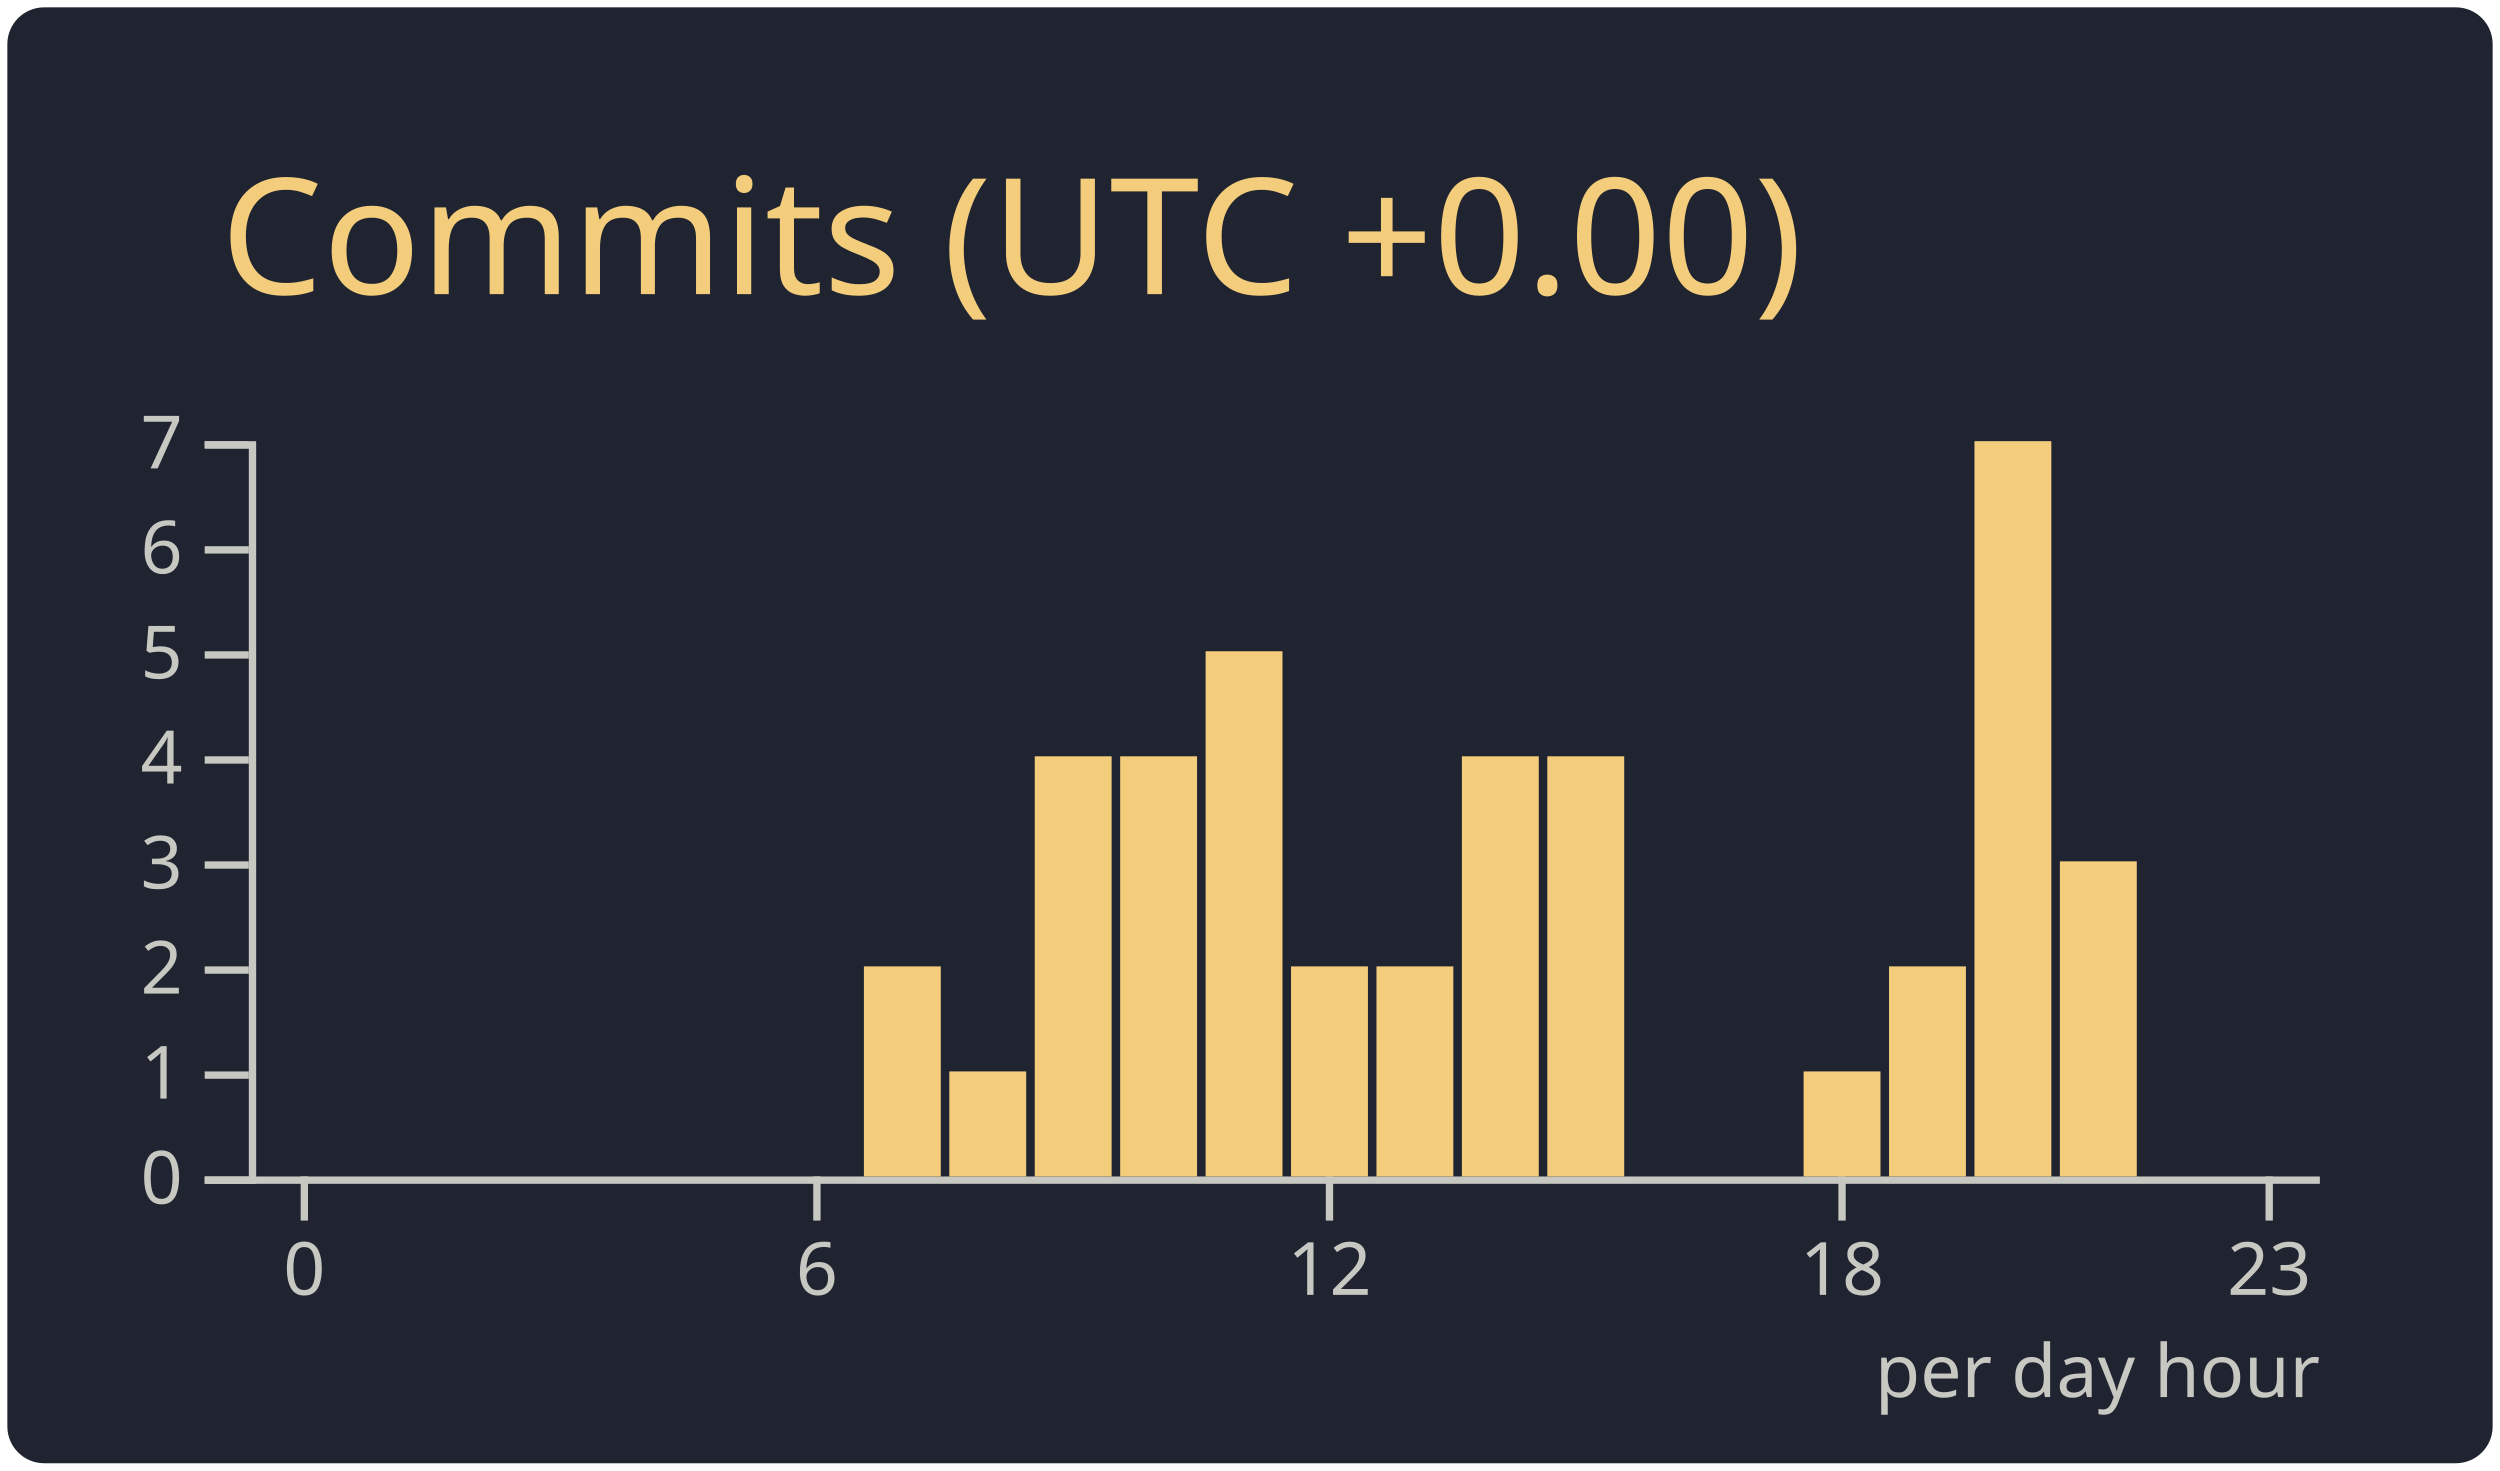
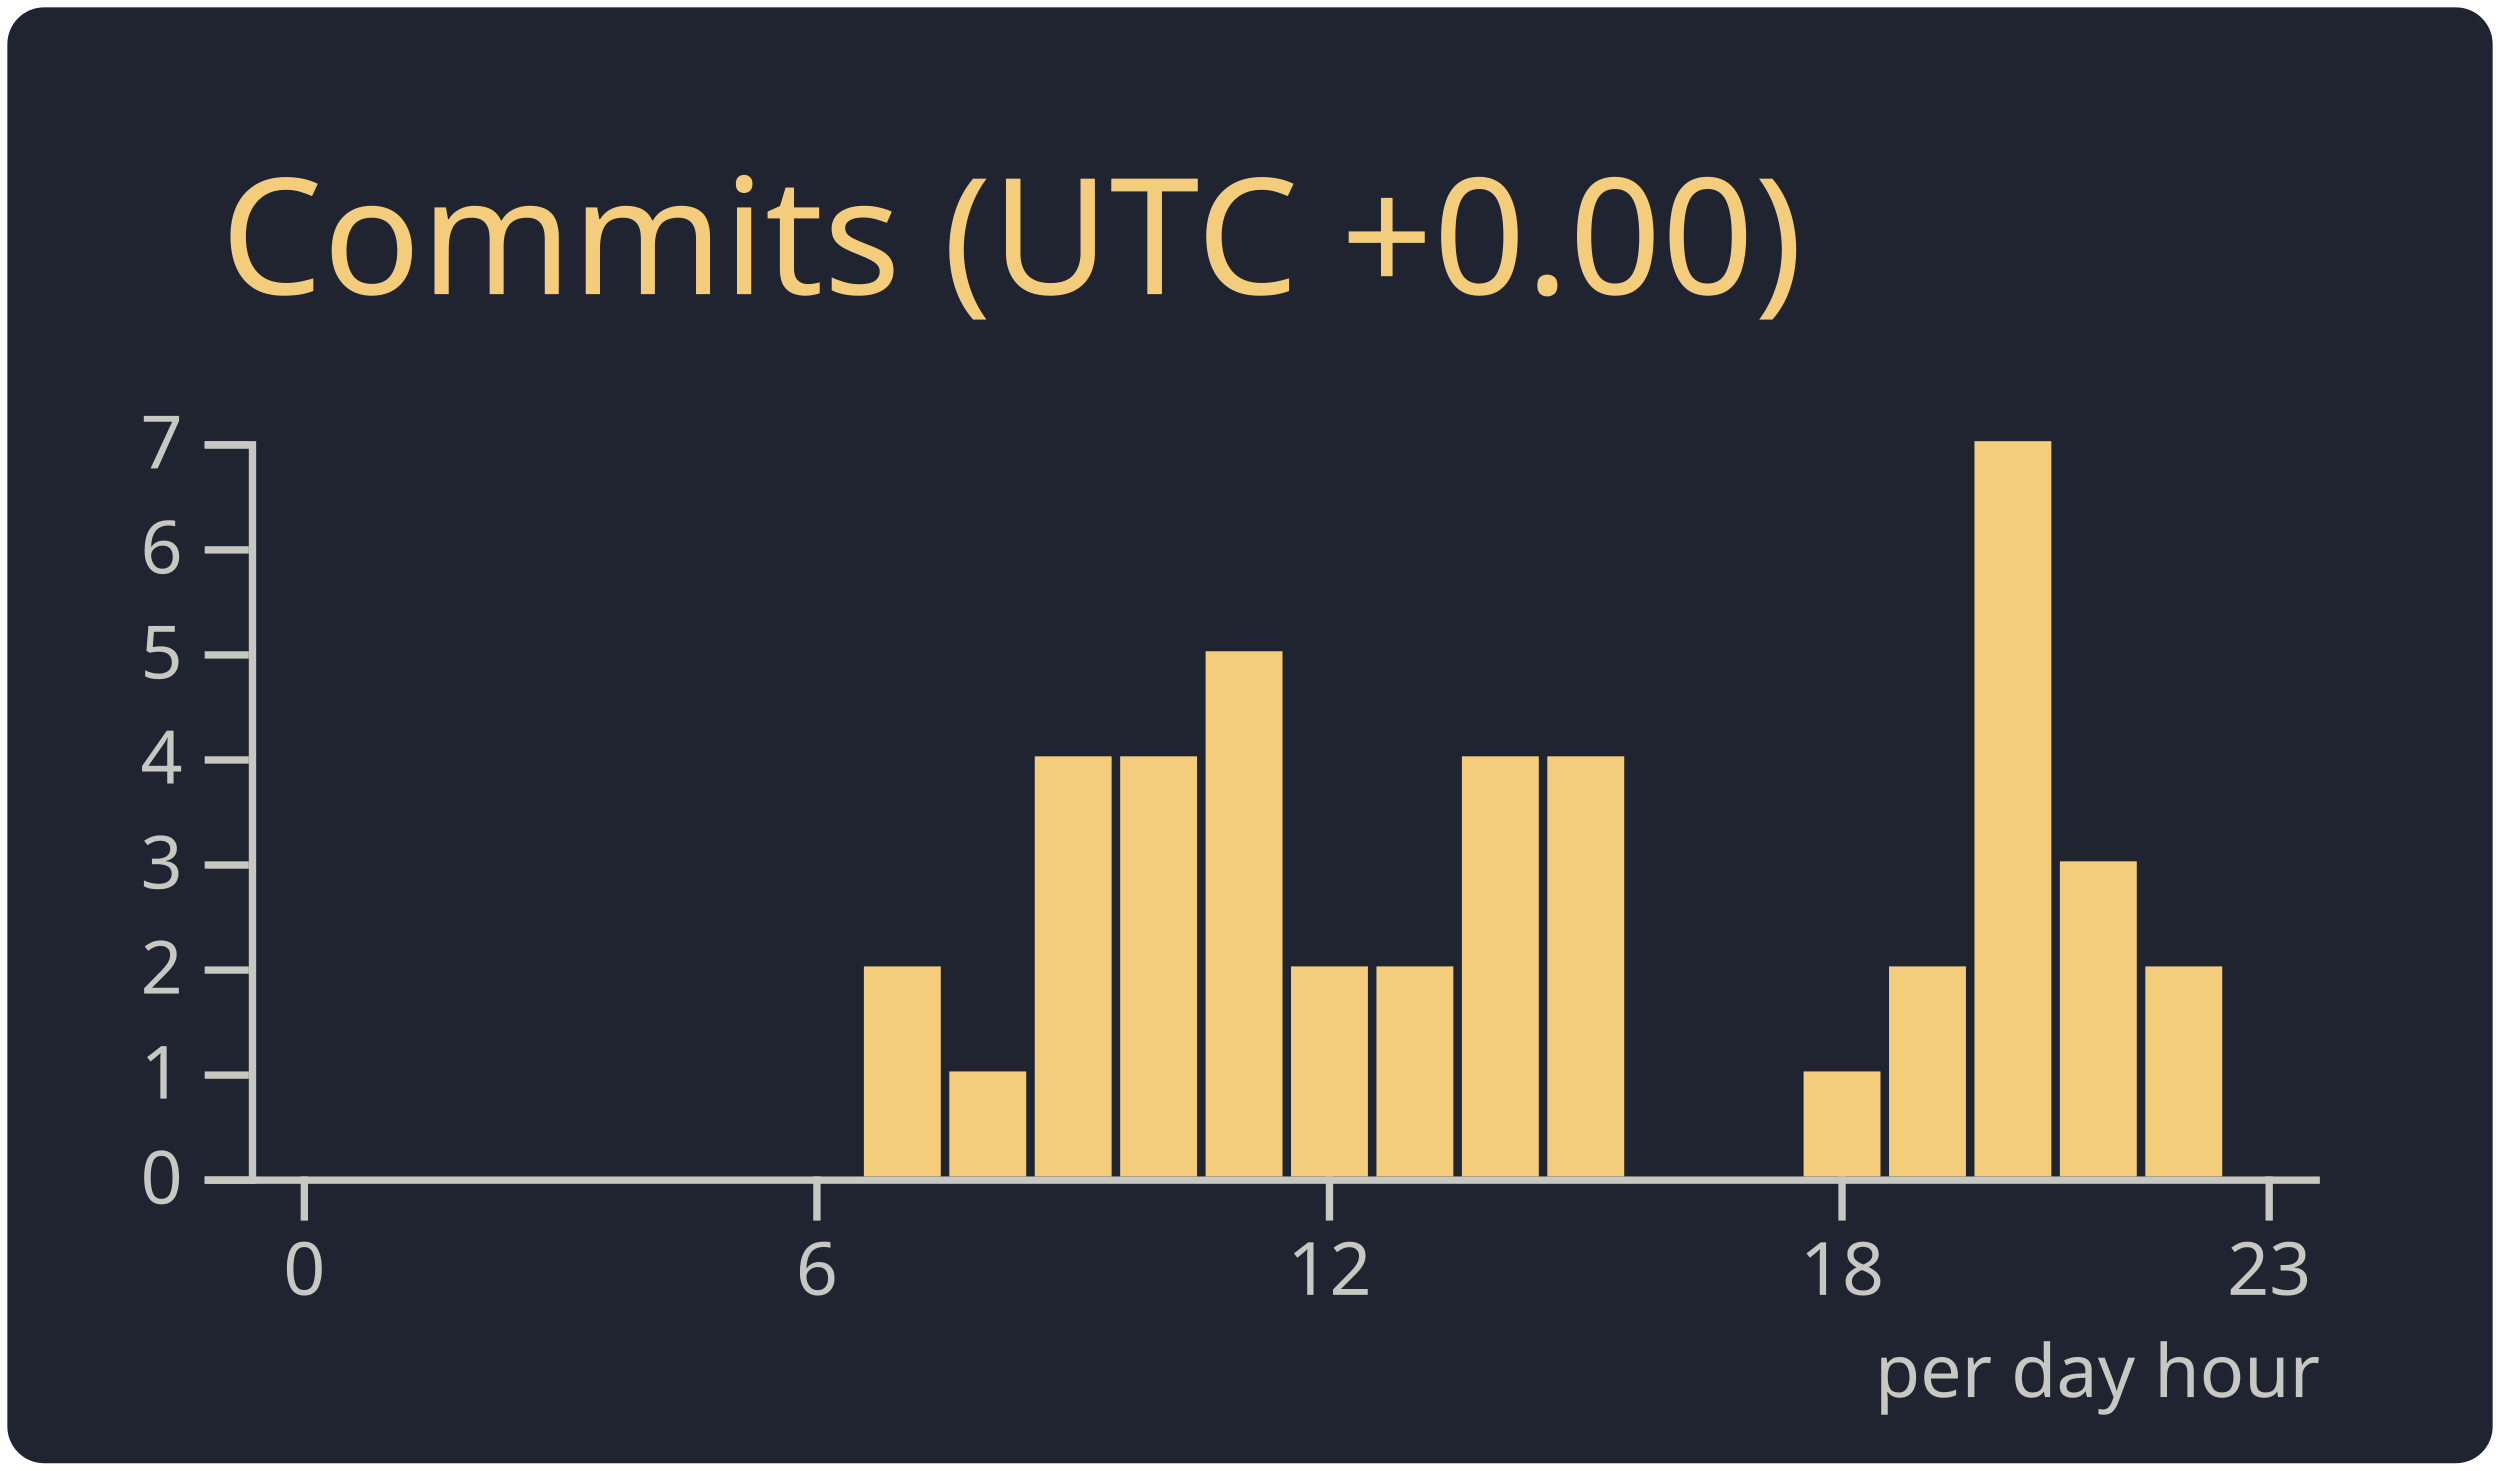
<svg xmlns="http://www.w3.org/2000/svg" width="340" height="200" viewBox="0 0 340 200">
  <style>* {
          font-family: 'Segoe UI', Ubuntu, "Helvetica Neue", Sans-Serif
        }</style>
  <rect x="1" y="1" rx="5" ry="5" height="99%" width="99.412%" stroke="#000000" stroke-width="1" fill="#1f2430" stroke-opacity="0" />
  <text x="30" y="40" style="font-size: 22px; fill: #f4cd7c;">Commits (UTC +0.00)</text>
  <g transform="translate(0,40)">
    <g color="#f4cd7c" transform="translate(35,20)">
      <g color="#c7c8c2" transform="translate(0,100)" fill="none" font-size="10" font-family="sans-serif" text-anchor="middle">
        <path class="domain" stroke="currentColor" d="M-1.162,0.5H280.5" />
        <g class="tick" opacity="1" transform="translate(6.390041,0)">
          <line stroke="currentColor" y2="6" />
          <text fill="currentColor" y="9" dy="0.71em">0</text>
        </g>
        <g class="tick" opacity="1" transform="translate(76.09959,0)">
          <line stroke="currentColor" y2="6" />
          <text fill="currentColor" y="9" dy="0.71em">6</text>
        </g>
        <g class="tick" opacity="1" transform="translate(145.8091,0)">
          <line stroke="currentColor" y2="6" />
          <text fill="currentColor" y="9" dy="0.71em">12</text>
        </g>
        <g class="tick" opacity="1" transform="translate(215.5187,0)">
          <line stroke="currentColor" y2="6" />
          <text fill="currentColor" y="9" dy="0.71em">18</text>
        </g>
        <g class="tick" opacity="1" transform="translate(273.61,0)">
          <line stroke="currentColor" y2="6" />
          <text fill="currentColor" y="9" dy="0.71em">23</text>
        </g>
      </g>
      <g color="#c7c8c2" transform="translate(-1.161826,0)" fill="none" font-size="10" font-family="sans-serif" text-anchor="end">
        <path class="domain" stroke="currentColor" d="M-6,100.5H0.5V0.5H-6" />
        <g class="tick" opacity="1" transform="translate(0,100.5)">
          <line stroke="currentColor" x2="-6" />
          <text fill="currentColor" x="-9" dy="0.32em">0</text>
        </g>
        <g class="tick" opacity="1" transform="translate(0,86.21429)">
          <line stroke="currentColor" x2="-6" />
          <text fill="currentColor" x="-9" dy="0.32em">1</text>
        </g>
        <g class="tick" opacity="1" transform="translate(0,71.92857)">
          <line stroke="currentColor" x2="-6" />
          <text fill="currentColor" x="-9" dy="0.32em">2</text>
        </g>
        <g class="tick" opacity="1" transform="translate(0,57.64286)">
          <line stroke="currentColor" x2="-6" />
          <text fill="currentColor" x="-9" dy="0.32em">3</text>
        </g>
        <g class="tick" opacity="1" transform="translate(0,43.35714)">
          <line stroke="currentColor" x2="-6" />
          <text fill="currentColor" x="-9" dy="0.32em">4</text>
        </g>
        <g class="tick" opacity="1" transform="translate(0,29.07143)">
          <line stroke="currentColor" x2="-6" />
          <text fill="currentColor" x="-9" dy="0.32em">5</text>
        </g>
        <g class="tick" opacity="1" transform="translate(0,14.78571)">
          <line stroke="currentColor" x2="-6" />
          <text fill="currentColor" x="-9" dy="0.32em">6</text>
        </g>
        <g class="tick" opacity="1" transform="translate(0,0.5)">
          <line stroke="currentColor" x2="-6" />
          <text fill="currentColor" x="-9" dy="0.32em">7</text>
        </g>
      </g>
      <rect class="bar" fill="#f4cd7c" x="1.162" y="100" width="10.456" height="0" />
      <rect class="bar" fill="#f4cd7c" x="12.78" y="100" width="10.456" height="0" />
      <rect class="bar" fill="#f4cd7c" x="24.398" y="100" width="10.456" height="0" />
      <rect class="bar" fill="#f4cd7c" x="36.017" y="100" width="10.456" height="0" />
      <rect class="bar" fill="#f4cd7c" x="47.635" y="100" width="10.456" height="0" />
      <rect class="bar" fill="#f4cd7c" x="59.253" y="100" width="10.456" height="0" />
      <rect class="bar" fill="#f4cd7c" x="70.871" y="100" width="10.456" height="0" />
      <rect class="bar" fill="#f4cd7c" x="82.49" y="71.429" width="10.456" height="28.571" />
      <rect class="bar" fill="#f4cd7c" x="94.108" y="85.714" width="10.456" height="14.286" />
      <rect class="bar" fill="#f4cd7c" x="105.726" y="42.857" width="10.456" height="57.143" />
      <rect class="bar" fill="#f4cd7c" x="117.344" y="42.857" width="10.456" height="57.143" />
      <rect class="bar" fill="#f4cd7c" x="128.963" y="28.571" width="10.456" height="71.429" />
      <rect class="bar" fill="#f4cd7c" x="140.581" y="71.429" width="10.456" height="28.571" />
      <rect class="bar" fill="#f4cd7c" x="152.199" y="71.429" width="10.456" height="28.571" />
      <rect class="bar" fill="#f4cd7c" x="163.817" y="42.857" width="10.456" height="57.143" />
      <rect class="bar" fill="#f4cd7c" x="175.436" y="42.857" width="10.456" height="57.143" />
      <rect class="bar" fill="#f4cd7c" x="187.054" y="100" width="10.456" height="0" />
      <rect class="bar" fill="#f4cd7c" x="198.672" y="100" width="10.456" height="0" />
      <rect class="bar" fill="#f4cd7c" x="210.29" y="85.714" width="10.456" height="14.286" />
      <rect class="bar" fill="#f4cd7c" x="221.909" y="71.429" width="10.456" height="28.571" />
      <rect class="bar" fill="#f4cd7c" x="233.527" y="0" width="10.456" height="100" />
      <rect class="bar" fill="#f4cd7c" x="245.145" y="57.143" width="10.456" height="42.857" />
-       <rect class="bar" fill="#f4cd7c" x="256.763" y="100" width="10.456" height="0" />
+       <rect class="bar" fill="#f4cd7c" x="256.763" y="71.429" width="10.456" height="28.571" />
      <rect class="bar" fill="#f4cd7c" x="268.382" y="100" width="10.456" height="0" />
      <g>
        <text y="130" x="220" style="fill: #c7c8c2; font-size: 10px;">per day hour</text>
      </g>
    </g>
  </g>
</svg>
